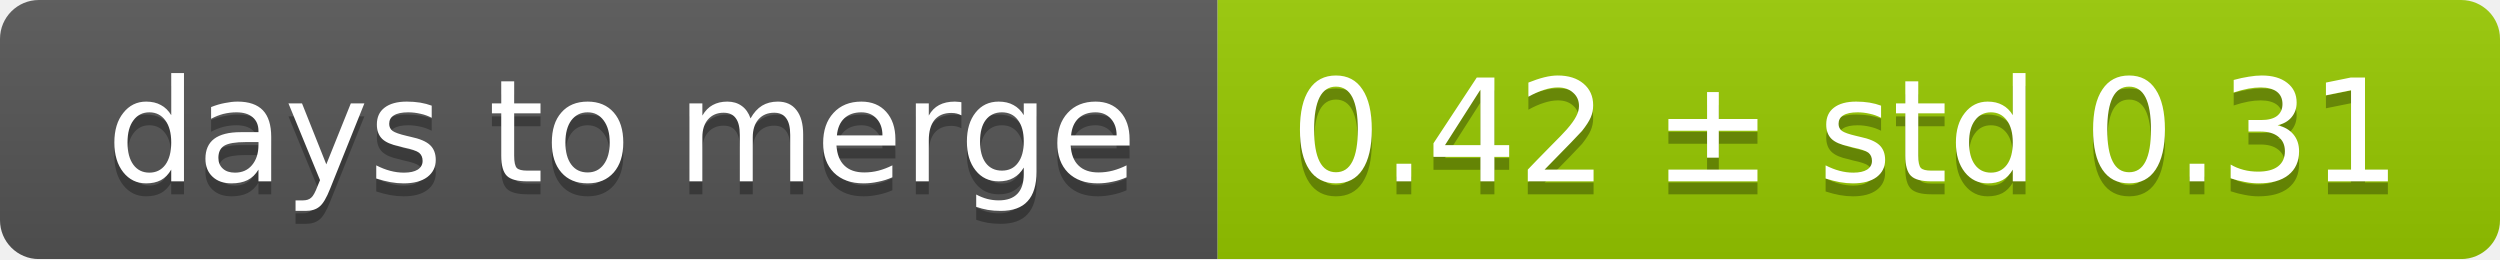
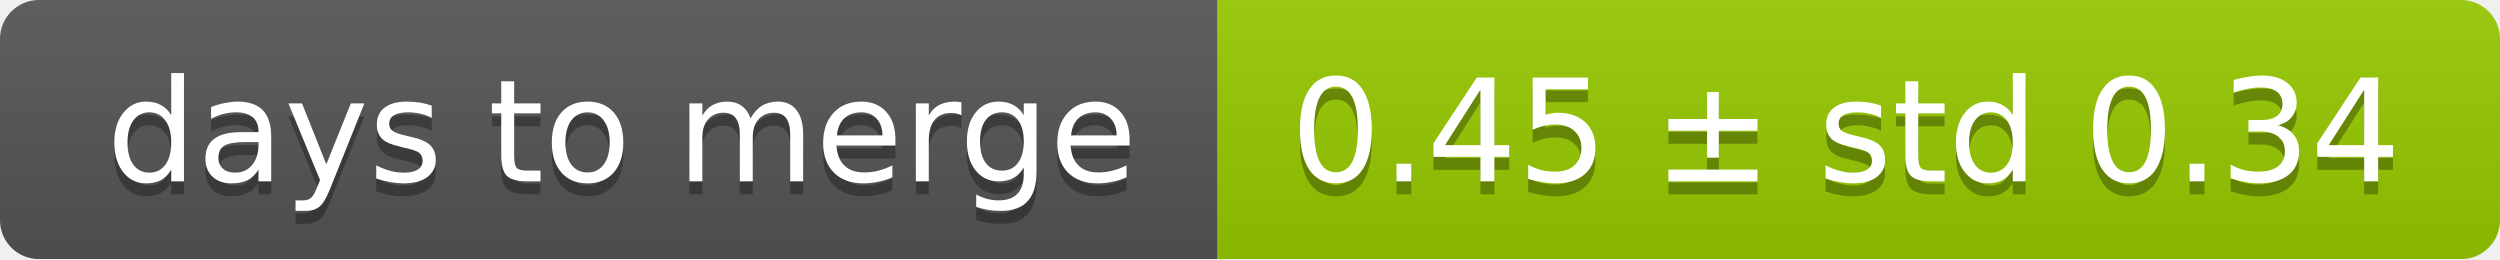
<svg xmlns="http://www.w3.org/2000/svg" width="193" height="20">
  <linearGradient id="smooth" x2="0" y2="100%">
    <stop offset="0" stop-color="#bbb" stop-opacity=".1" />
    <stop offset="1" stop-opacity=".1" />
  </linearGradient>
  <mask id="round">
    <rect width="193" height="20" rx="3" fill="#fff" />
  </mask>
  <g mask="url(#round)">
    <rect width="94" height="20" fill="#555" />
    <rect x="94" width="99" height="20" fill="#97ca00" />
    <rect width="193" height="20" fill="url(#smooth)" />
  </g>
  <g fill="#fff" text-anchor="middle" font-family="DejaVu Sans,Verdana,Geneva,sans-serif" font-size="11">
    <text x="48" y="15" fill="#010101" fill-opacity=".3">days to merge</text>
    <text x="48" y="14">days to merge</text>
-     <text x="142.5" y="15" fill="#010101" fill-opacity=".3">0.42 ± std 0.31</text>
-     <text x="142.5" y="14">0.42 ± std 0.31</text>
+     <text x="142.5" y="15" fill="#010101" fill-opacity=".3">0.45 ± std 0.34</text>
+     <text x="142.5" y="14">0.45 ± std 0.34</text>
  </g>
</svg>
